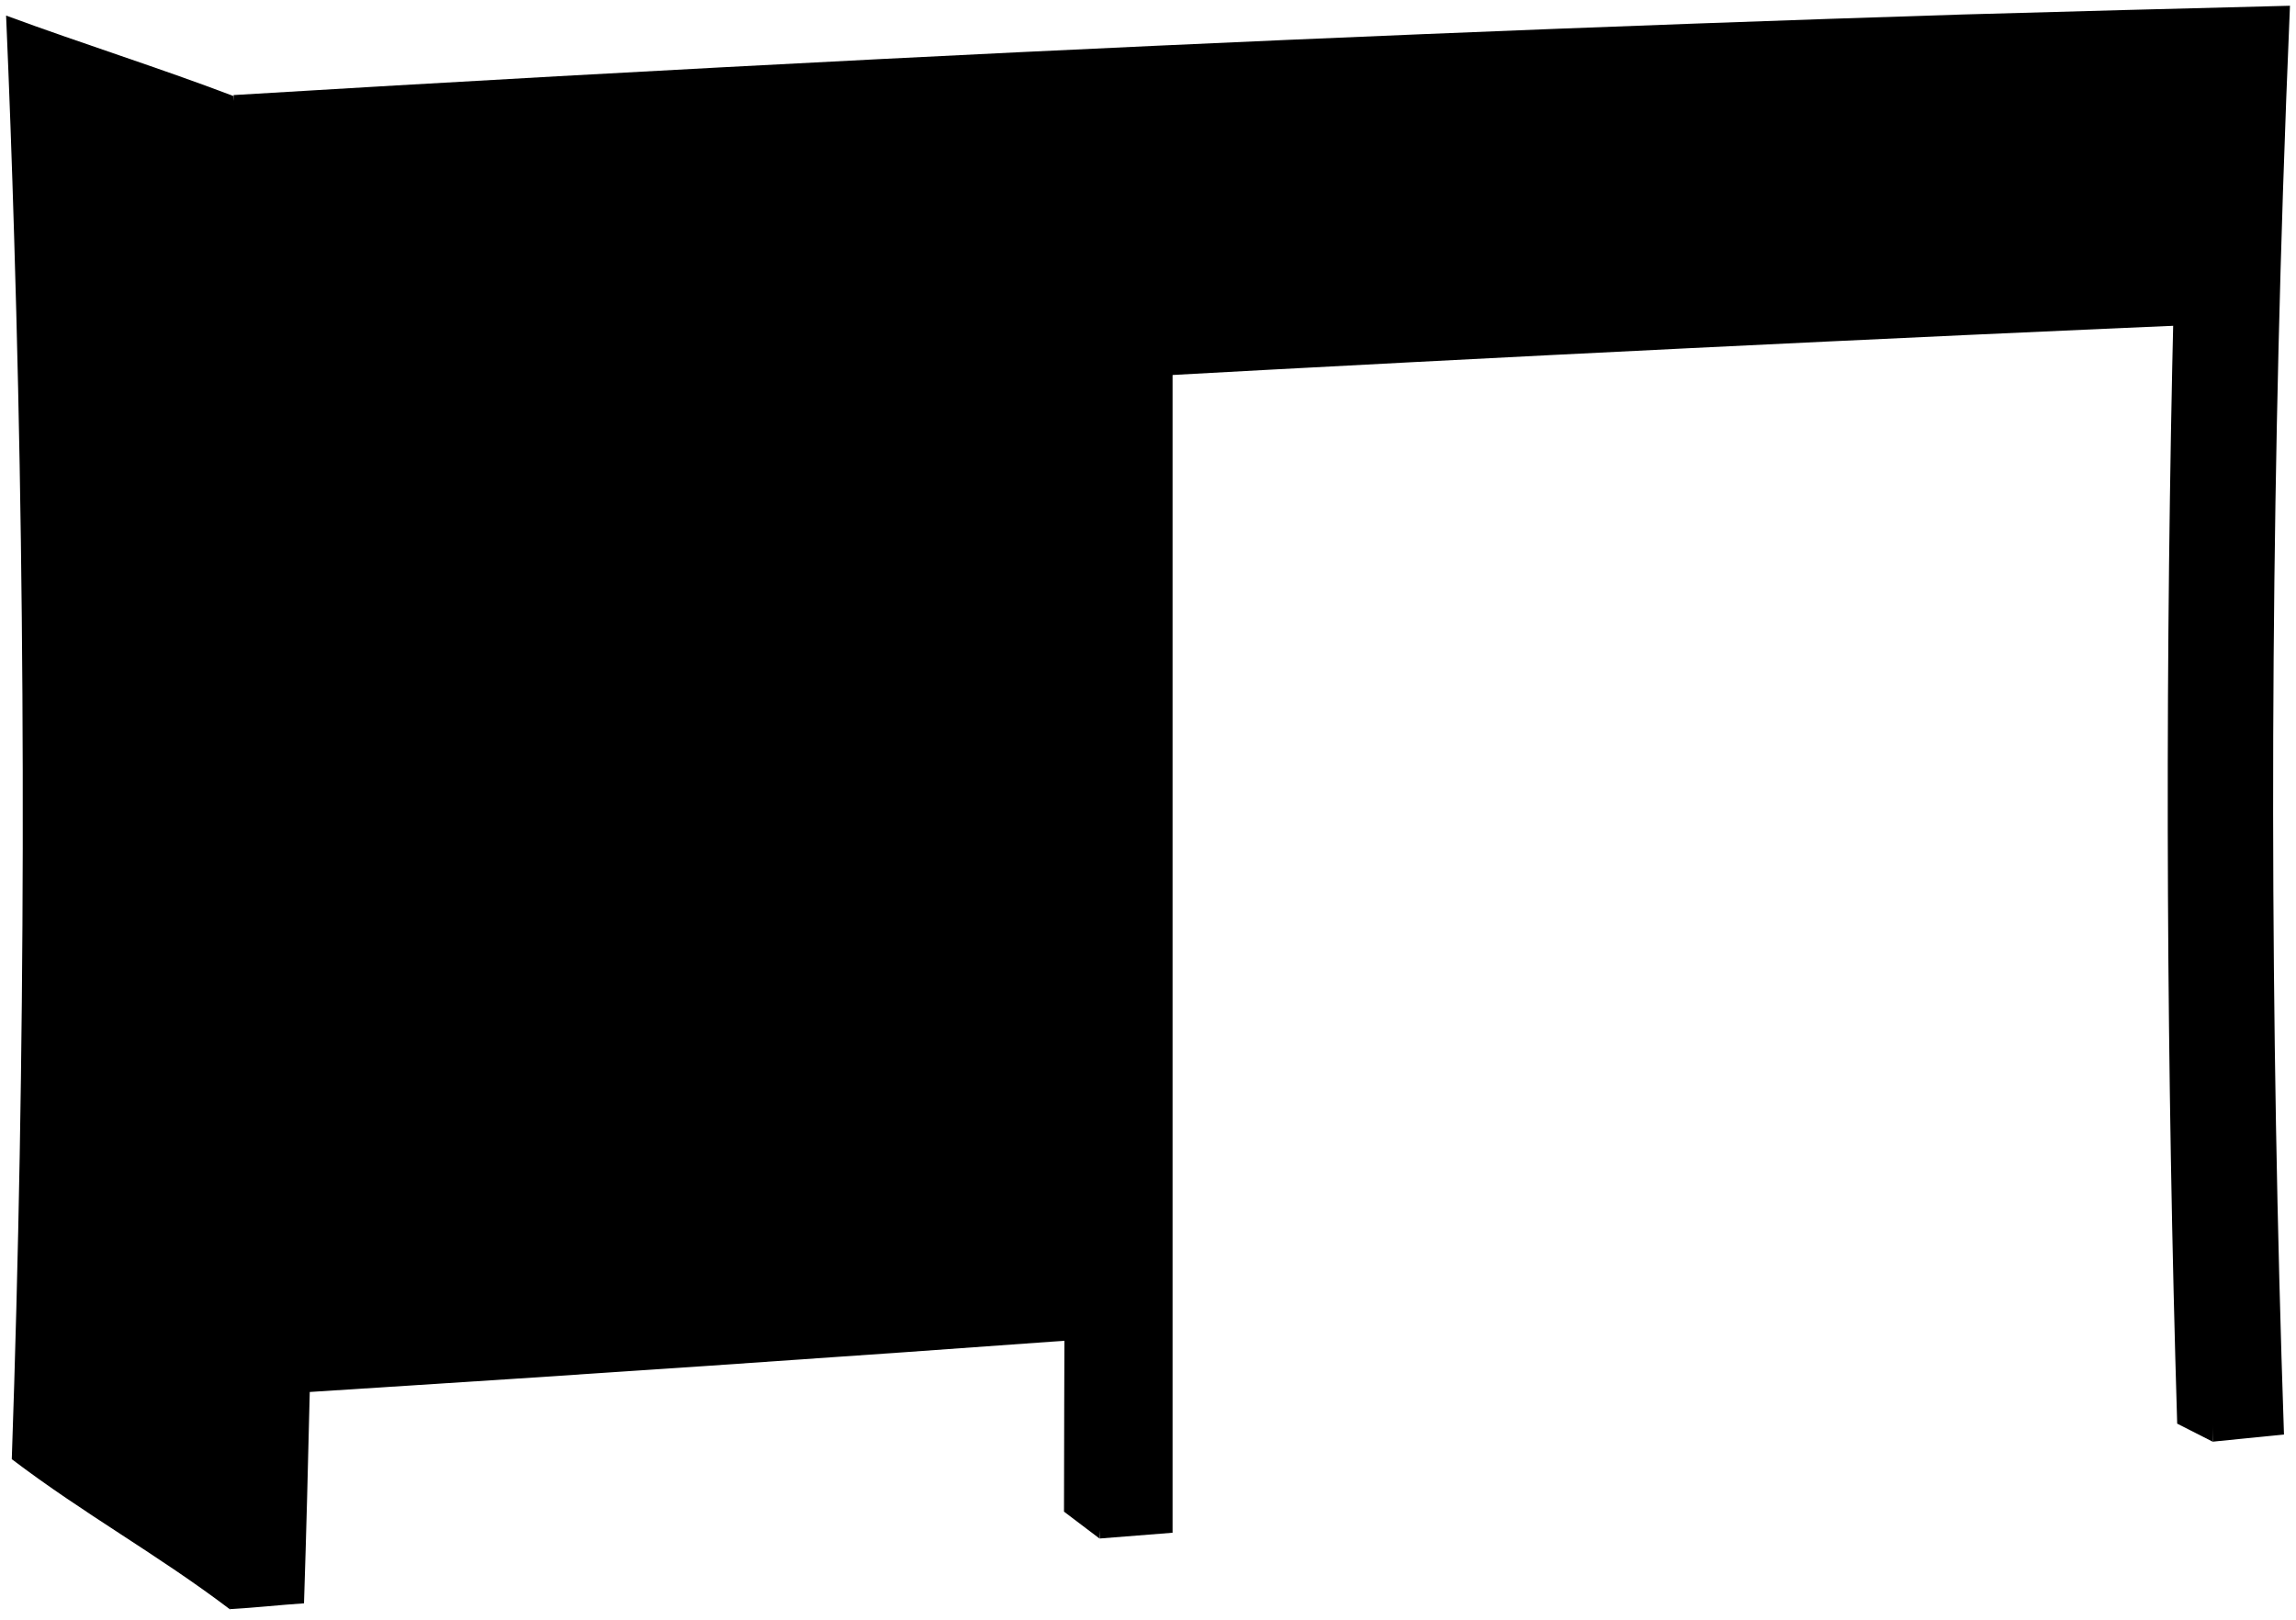
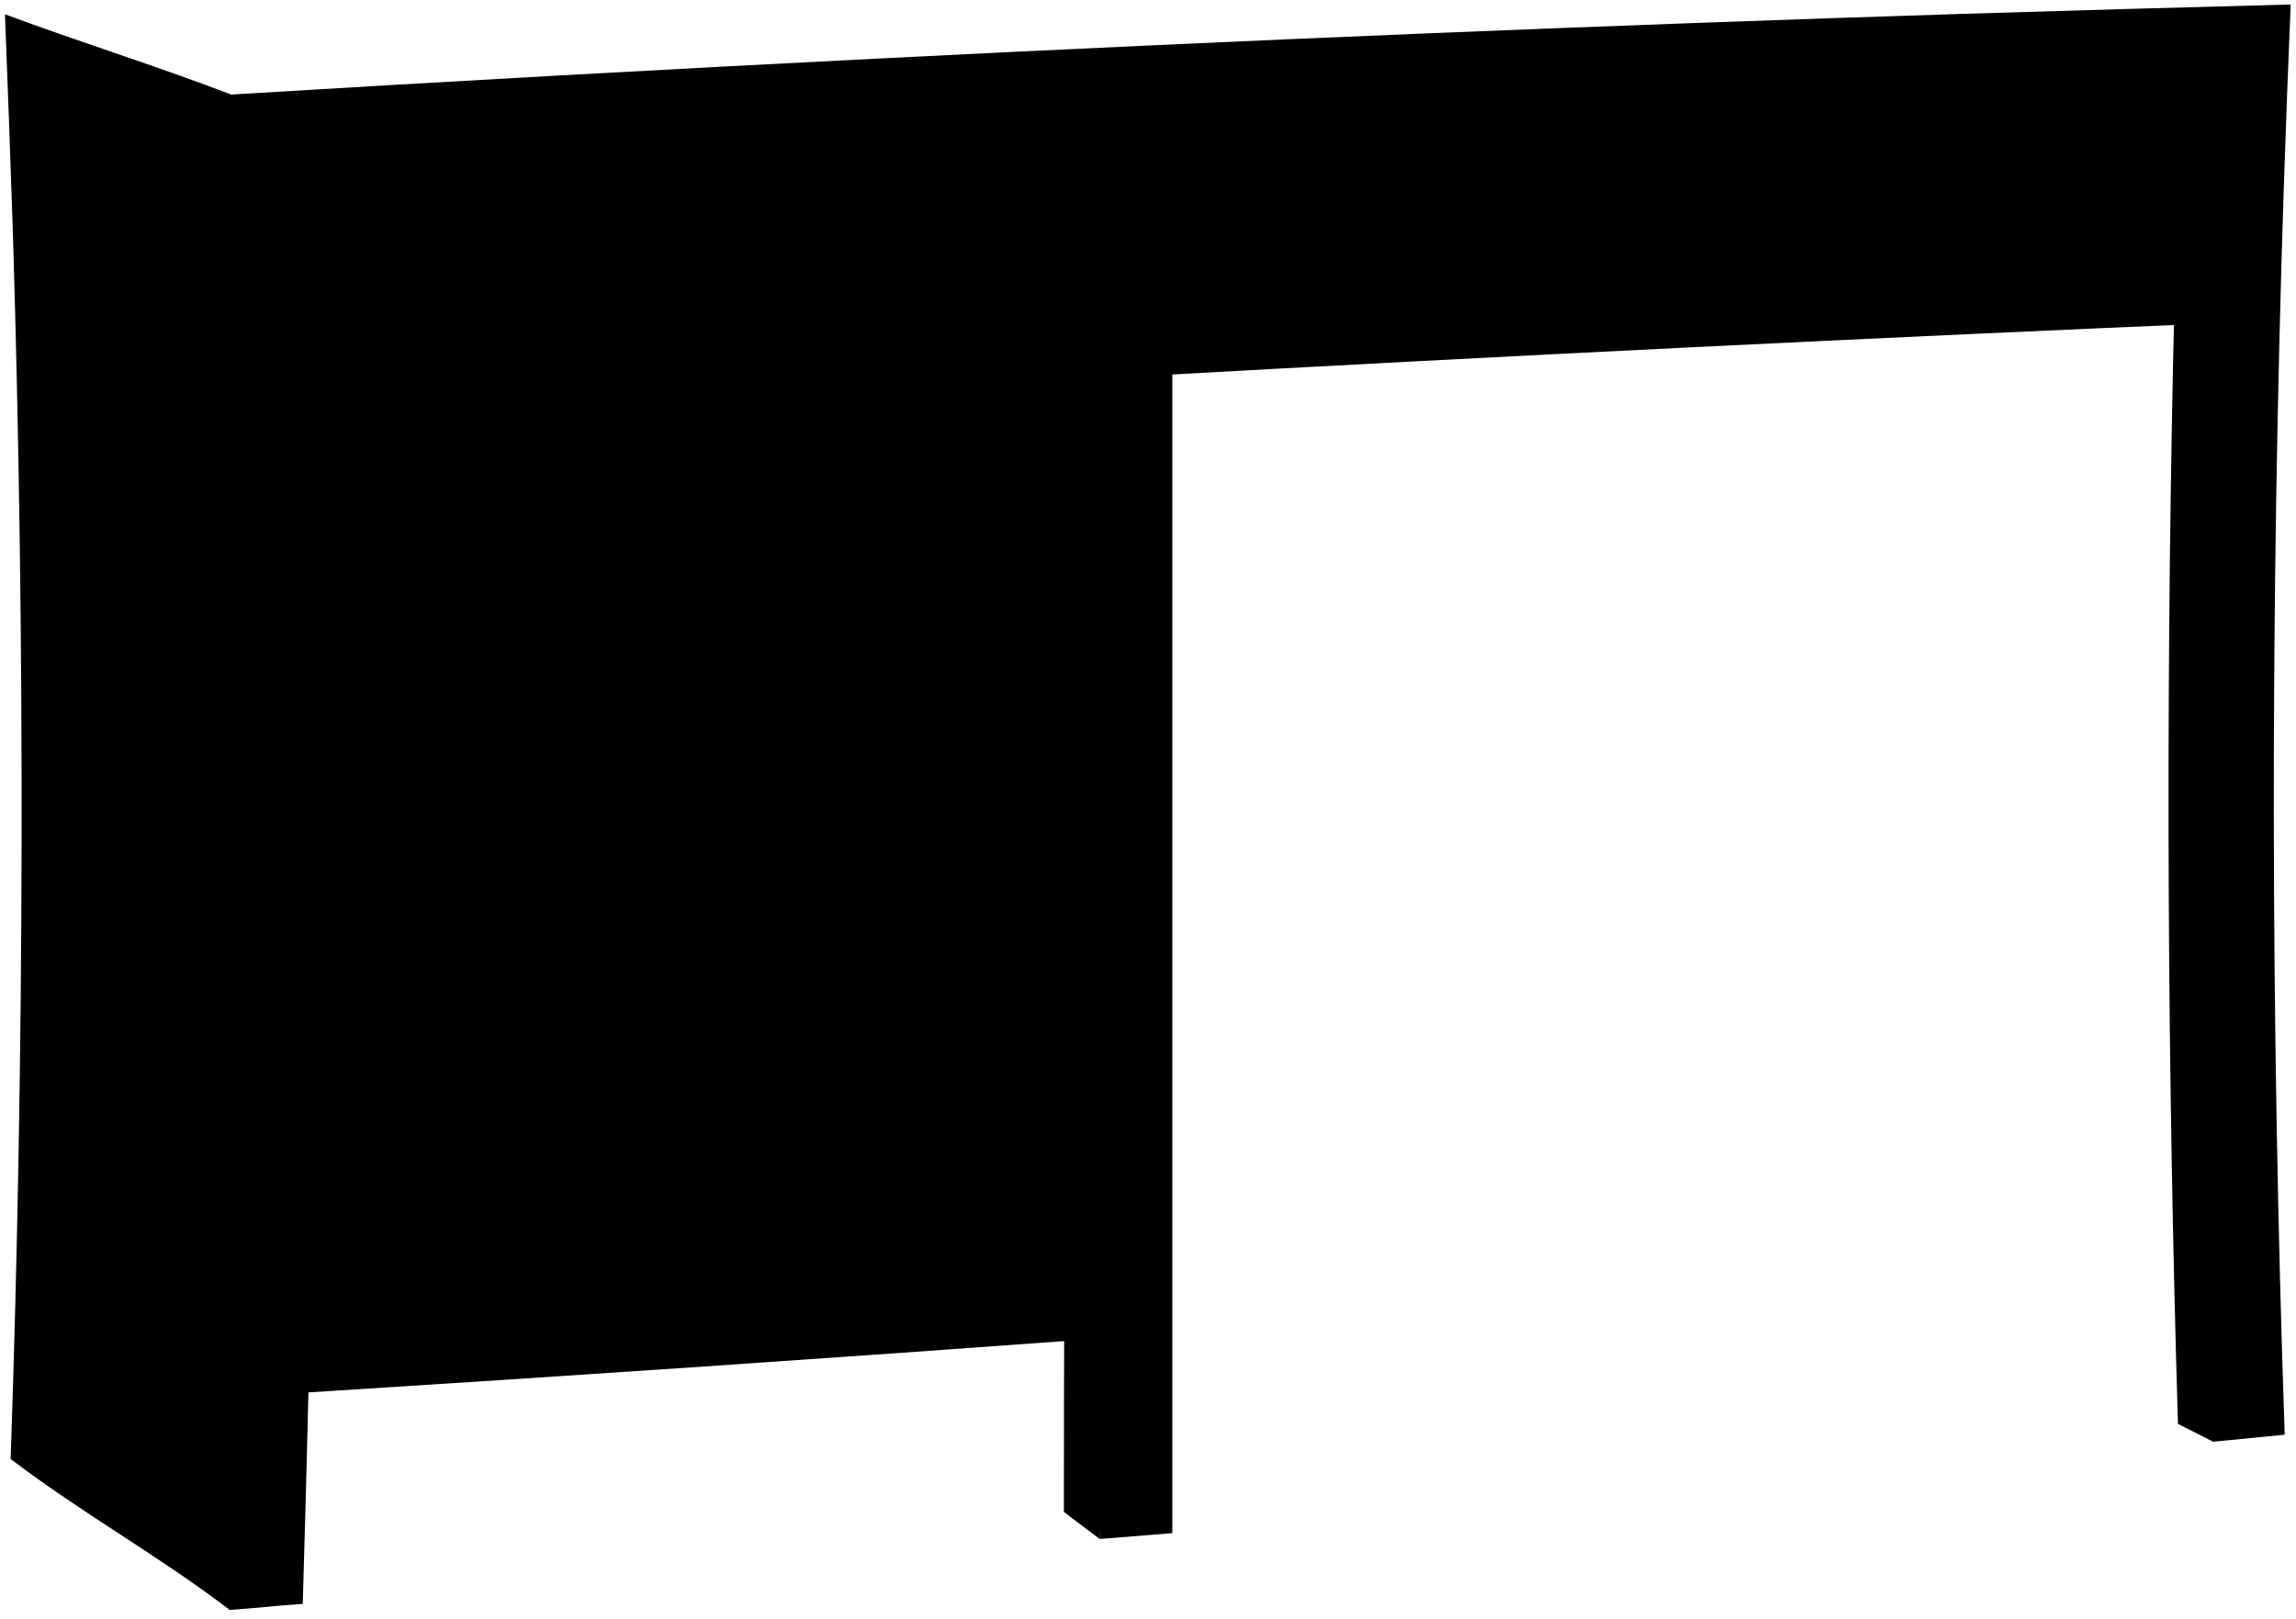
- <svg viewBox="0 0 399.45 281.82">
+ <svg viewBox="0 0 245.87 173.31">
  <g class="oakMedium">
-     <path d="M385,250.85l-6.22-3.16c-1.85-61.24-2.14-122.77-.86-184q.27-12.81.63-25.61l10.66.19" />
-     <path d="M40.62,16.71c-13.16-5-26.34-9.12-39.56-14q.83,19.24,1.4,38.5c2.13,69.89,2,142.78-.41,212.66,12.67,9.63,25.33,16.55,38,26.16C52.41,191.84,53.93,103.28,40.62,16.71Z" />
-     <path d="M191.32,267.7,185.11,263c0-12.55.07-24.89.1-37.44l8.84,0" />
+     <path d="M237.07,154.44l-3.84-1.95c-1.14-37.73-1.31-75.64-.53-113.39q.17-7.89.39-15.77l6.57.11" />
+     <path d="M24.9,10.18C16.8,7.07,8.67,4.56.53,1.53Q1,13.38,1.39,25.25c1.31,43.06,1.23,88-.25,131,7.81,5.93,15.61,10.2,23.4,16.12C32.17,118.08,33.11,63.52,24.9,10.18Z" />
+     <path d="M117.76,164.82l-3.83-2.9c0-7.73,0-15.33.06-23.07h5.45" />
  </g>
-   <path class="oakLight" d="M197.23,224.62q-.09-79.49-.26-159Q294,60.28,390.24,56.15,390.81,33,391.7,9.77q-41.46,1-83.09,2.4Q178.2,16.52,46.3,24.21q2.85,106,.43,212Q122.27,230.85,197.23,224.62Z" />
+   <path class="oakLight" d="M121.4,138.28q-.06-49-.16-97.94Q181,37,240.32,34.48q.36-14.29.9-28.58Q215.68,6.53,190,7.38,109.66,10.07,28.4,14.8q1.76,65.28.27,130.59Q75.22,142.12,121.4,138.28Z" />
  <g class="oakDark">
-     <path d="M385.36,15.06Q295,17.64,204,21.9c0,81.66,0,163.1,0,244.77l-12.64,1c0-11.7,0-23.16.06-34.85q-68.53,5-137.53,9.36c-.28,12-.61,24.81-1,36.77-4.28.28-8.56.78-12.84,1,3-87.4,3.18-176,.59-263.41q56.55-3.42,112.84-6.28,94.39-4.78,188-7.74Q370,1.71,398.4,1q-.69,16.2-1.22,32.43c-2.34,71.94-2.28,144.21.18,216.15L385,250.82C382.47,172.33,382.6,93.54,385.36,15.06Zm-194,7.43q-68.61,3.27-137.62,7.32.54,22.17.87,44.34,68.61-4.26,136.81-8.09Q191.39,44.27,191.34,22.49ZM54.77,88.11q.31,28.11.29,56.22,68.4-4.35,136.38-8.77,0-27.75,0-55.5Q123.31,83.9,54.77,88.11Zm136.67,61.46Q123.45,154,55,158.29q-.17,35-.86,70,68.85-4.37,137.24-9.41Q191.43,184.2,191.44,149.57Z" />
-     <path d="M118.92,111.81c-.23,3.69,1.38,6.82,4.24,7s5.19-2.59,5.42-6.27-1.73-6.84-4.59-7.07S119.15,108.13,118.92,111.81Z" />
-     <path d="M118.92,188c-.23,3.69,1.38,6.81,4.24,7s5.19-2.6,5.42-6.29-1.73-6.83-4.59-7S119.15,184.31,118.92,188Z" />
-     <path d="M118.92,47.87c-.23,3.69,1.38,6.82,4.24,7.05s5.19-2.58,5.42-6.26-1.73-6.85-4.59-7.08S119.15,44.19,118.92,47.87Z" />
-     <path d="M244.34,41.27c-.23,3.67,1.37,6.79,4.2,7s5.14-2.57,5.37-6.23-1.71-6.82-4.55-7.05S244.56,37.6,244.34,41.27Z" />
-     <path d="M338.83,37.09c-.23,3.66,1.36,6.77,4.17,7s5.11-2.56,5.34-6.21-1.7-6.79-4.52-7S339.06,33.44,338.83,37.09Z" />
+     <path d="M237.32,9.16q-55.68,1.59-111.78,4.21c0,50.32,0,100.5,0,150.82l-7.78.63c0-7.2,0-14.27,0-21.47q-42.23,3.1-84.73,5.77c-.18,7.37-.38,15.29-.61,22.65-2.64.17-5.27.48-7.91.65,1.84-53.85,2-108.44.36-162.3Q59.75,8,94.43,6.25,152.6,3.31,210.3,1.48q17.55-.54,35-1-.42,10-.75,20c-1.44,44.32-1.41,88.85.11,133.17l-7.64.75C235.53,106.06,235.61,57.51,237.32,9.16ZM117.77,13.74Q75.5,15.75,33,18.25q.33,13.67.53,27.32,42.29-2.62,84.3-5Q117.79,27.16,117.77,13.74ZM33.62,54.17q.2,17.31.18,34.64,42.15-2.69,84-5.41,0-17.09,0-34.19Q75.85,51.58,33.62,54.17ZM117.83,92q-41.89,2.71-84,5.37-.11,21.56-.54,43.1,42.44-2.69,84.56-5.8Q117.83,113.38,117.83,92Z" />
+     <path d="M73.15,68.77C73,71,74,73,75.76,73.11s3.2-1.6,3.34-3.87S78,65,76.27,64.89,73.29,66.5,73.15,68.77Z" />
+     <path d="M73.15,115.71C73,118,74,119.91,75.76,120s3.2-1.6,3.34-3.87S78,112,76.27,111.82,73.29,113.44,73.15,115.71Z" />
+     <path d="M73.15,29.38c-.14,2.27.85,4.2,2.61,4.34s3.2-1.59,3.34-3.86S78,25.64,76.27,25.5,73.29,27.11,73.15,29.38Z" />
+     <path d="M150.42,25.31c-.14,2.26.85,4.18,2.59,4.32s3.17-1.58,3.31-3.84-1-4.2-2.8-4.34S150.56,23.05,150.42,25.31Z" />
+     <path d="M208.64,22.74c-.14,2.25.84,4.16,2.58,4.31s3.14-1.58,3.28-3.83-1.05-4.19-2.78-4.33S208.78,20.48,208.64,22.74Z" />
  </g>
  <g class="oakMediumDark">
-     <path d="M121.33,112c-.27,4.31,1.62,8,5,8.23s6.06-3,6.33-7.33-2-8-5.36-8.27S121.6,107.69,121.33,112Z" />
-     <path d="M121.33,188.18c-.27,4.31,1.62,8,5,8.22s6.06-3.05,6.33-7.36-2-8-5.36-8.25S121.6,183.87,121.33,188.18Z" />
-     <path d="M121.33,48.07c-.27,4.31,1.62,8,5,8.24s6.06-3,6.33-7.32-2-8-5.36-8.28S121.6,43.76,121.33,48.07Z" />
-     <path d="M246.72,41.47c-.26,4.29,1.61,7.93,4.92,8.21s6-3,6.27-7.29-2-8-5.31-8.25S247,37.18,246.72,41.47Z" />
-     <path d="M341.2,37.29c-.26,4.27,1.59,7.91,4.88,8.18s6-3,6.24-7.26-2-7.95-5.28-8.22S341.47,33,341.2,37.29Z" />
+     <path d="M74.63,68.89c-.16,2.65,1,4.91,3.06,5.07s3.73-1.86,3.9-4.52-1.25-4.93-3.3-5.09S74.8,66.24,74.63,68.89Z" />
+     <path d="M74.63,115.83c-.16,2.65,1,4.9,3.06,5.06s3.73-1.88,3.9-4.53-1.25-4.93-3.3-5.08S74.8,113.17,74.63,115.83Z" />
+     <path d="M74.63,29.5c-.16,2.65,1,4.91,3.06,5.08s3.73-1.86,3.9-4.52-1.25-4.93-3.3-5.09S74.8,26.84,74.63,29.5Z" />
+     <path d="M151.89,25.43c-.16,2.64,1,4.89,3,5.06s3.71-1.85,3.87-4.49-1.23-4.91-3.27-5.08S152.06,22.79,151.89,25.43Z" />
+     <path d="M210.11,22.86c-.17,2.63,1,4.87,3,5s3.68-1.85,3.85-4.48-1.23-4.89-3.26-5.06S210.27,20.22,210.11,22.86Z" />
  </g>
</svg>
